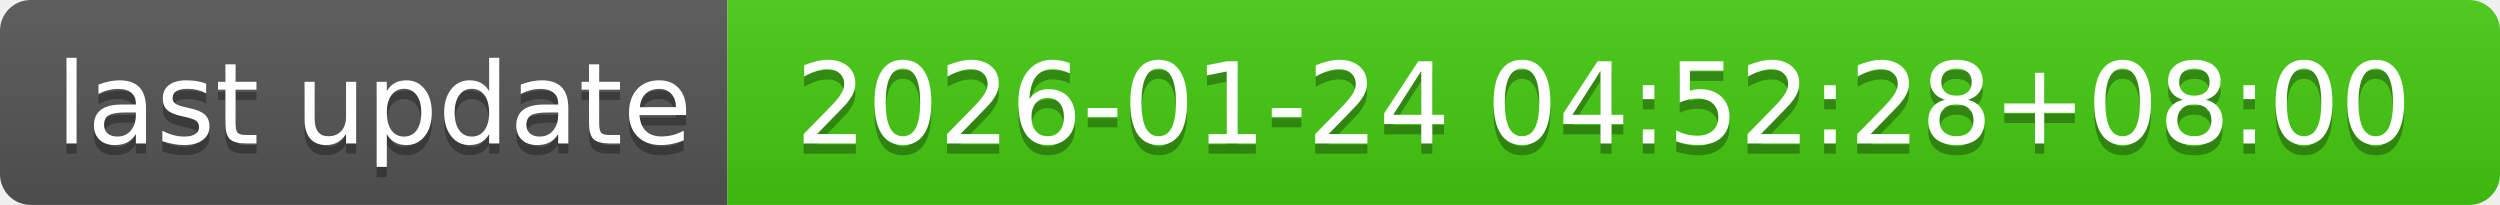
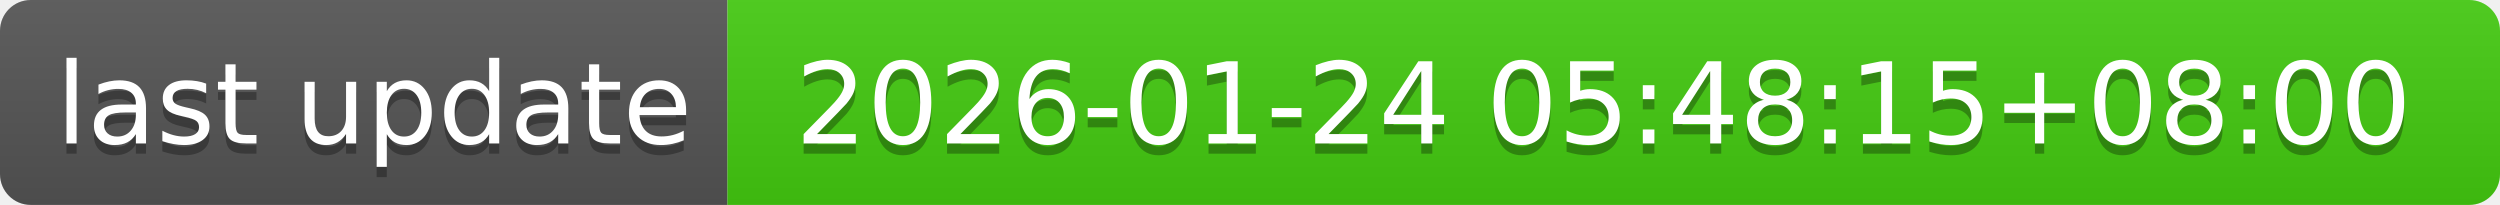
- <svg xmlns="http://www.w3.org/2000/svg" width="244" height="20" role="img" aria-label="last update: 2026-01-24 04:52:28+08:00">
+ <svg xmlns="http://www.w3.org/2000/svg" width="244" height="20" role="img" aria-label="last update: 2026-01-24 05:48:15+08:00">
  <linearGradient id="s" x2="0" y2="100%">
    <stop offset="0" stop-color="#bbb" stop-opacity=".1" />
    <stop offset="1" stop-opacity=".1" />
  </linearGradient>
  <clipPath id="r">
    <rect width="244" height="20" rx="3" fill="#fff" />
  </clipPath>
  <g clip-path="url(#r)">
    <rect width="71" height="20" fill="#555" />
    <rect x="71" width="173" height="20" fill="#4c1" />
    <rect width="244" height="20" fill="url(#s)" />
  </g>
  <g fill="#fff" text-anchor="middle" font-family="Verdana,Geneva,DejaVu Sans,sans-serif" text-rendering="geometricPrecision" font-size="110">
    <text aria-hidden="true" x="365" y="150" fill="#010101" fill-opacity=".3" transform="scale(.1)" textLength="610">last update</text>
    <text x="365" y="140" transform="scale(.1)" fill="#fff" textLength="610">last update</text>
-     <text aria-hidden="true" x="1565" y="150" fill="#010101" fill-opacity=".3" transform="scale(.1)" textLength="1630">2026-01-24 04:52:28+08:00</text>
-     <text x="1565" y="140" transform="scale(.1)" fill="#fff" textLength="1630">2026-01-24 04:52:28+08:00</text>
+     <text aria-hidden="true" x="1565" y="150" fill="#010101" fill-opacity=".3" transform="scale(.1)" textLength="1630">2026-01-24 05:48:15+08:00</text>
+     <text x="1565" y="140" transform="scale(.1)" fill="#fff" textLength="1630">2026-01-24 05:48:15+08:00</text>
  </g>
</svg>
